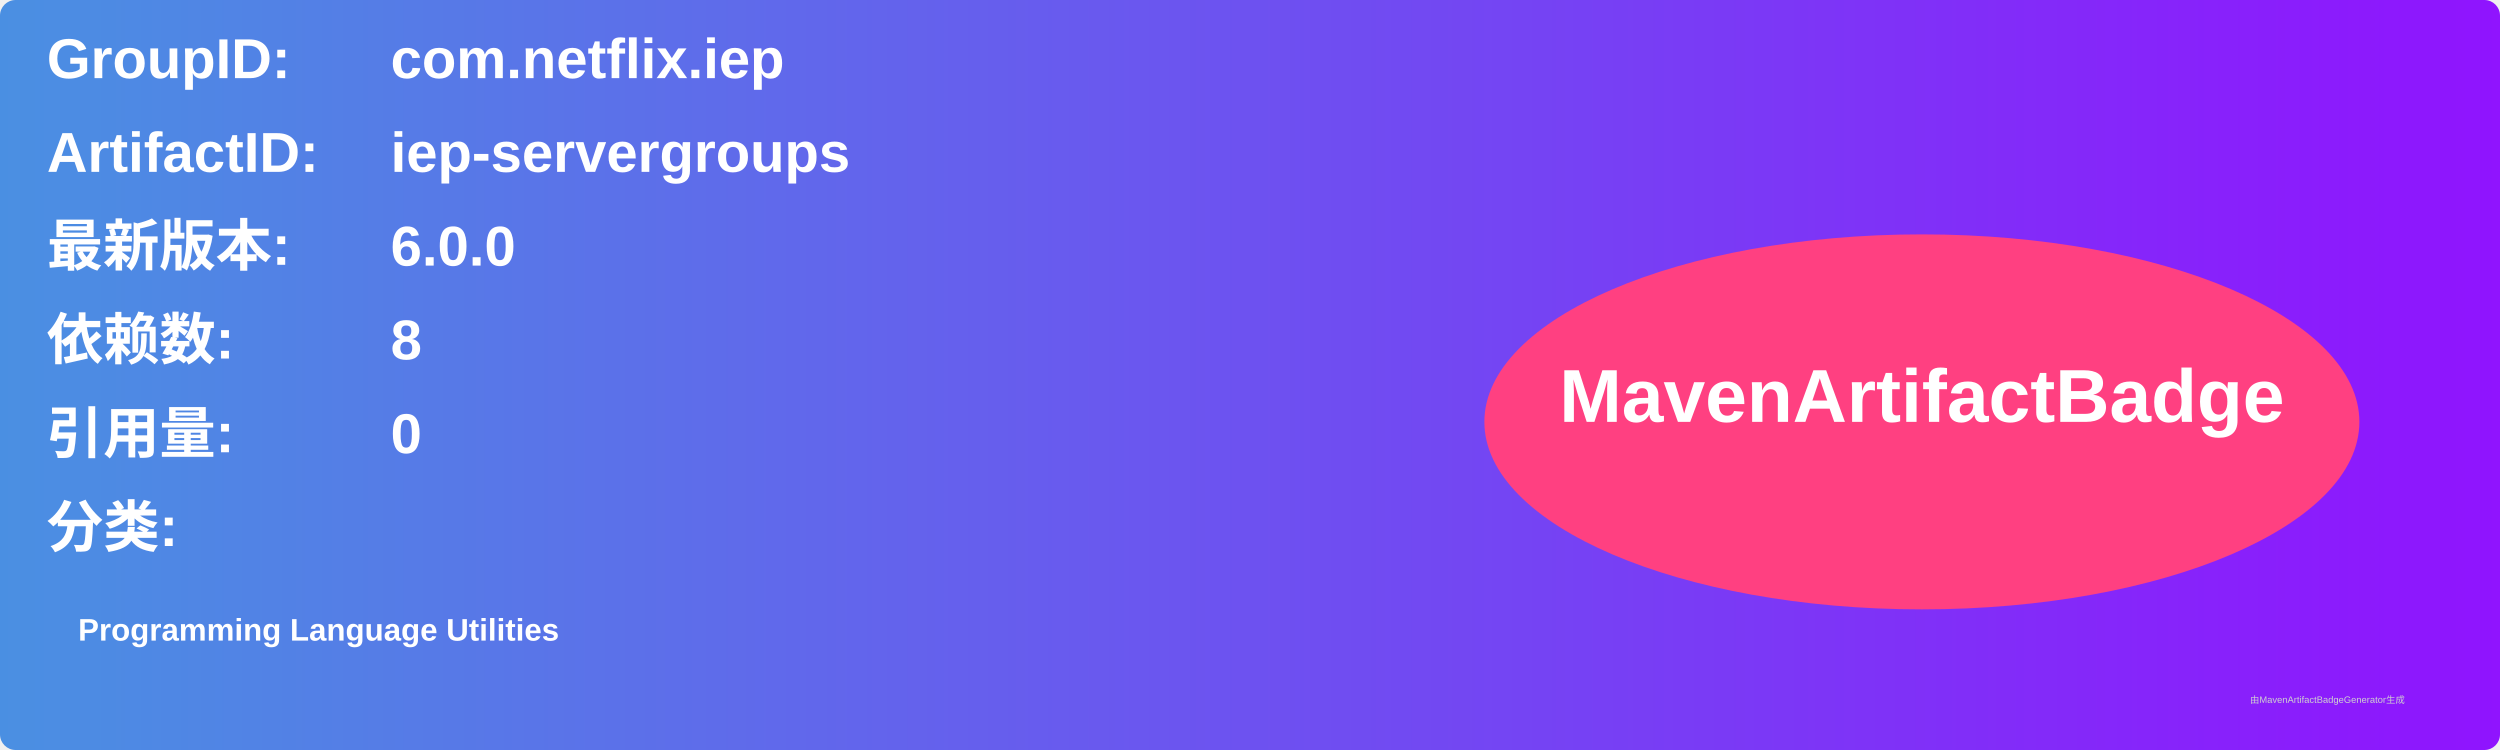
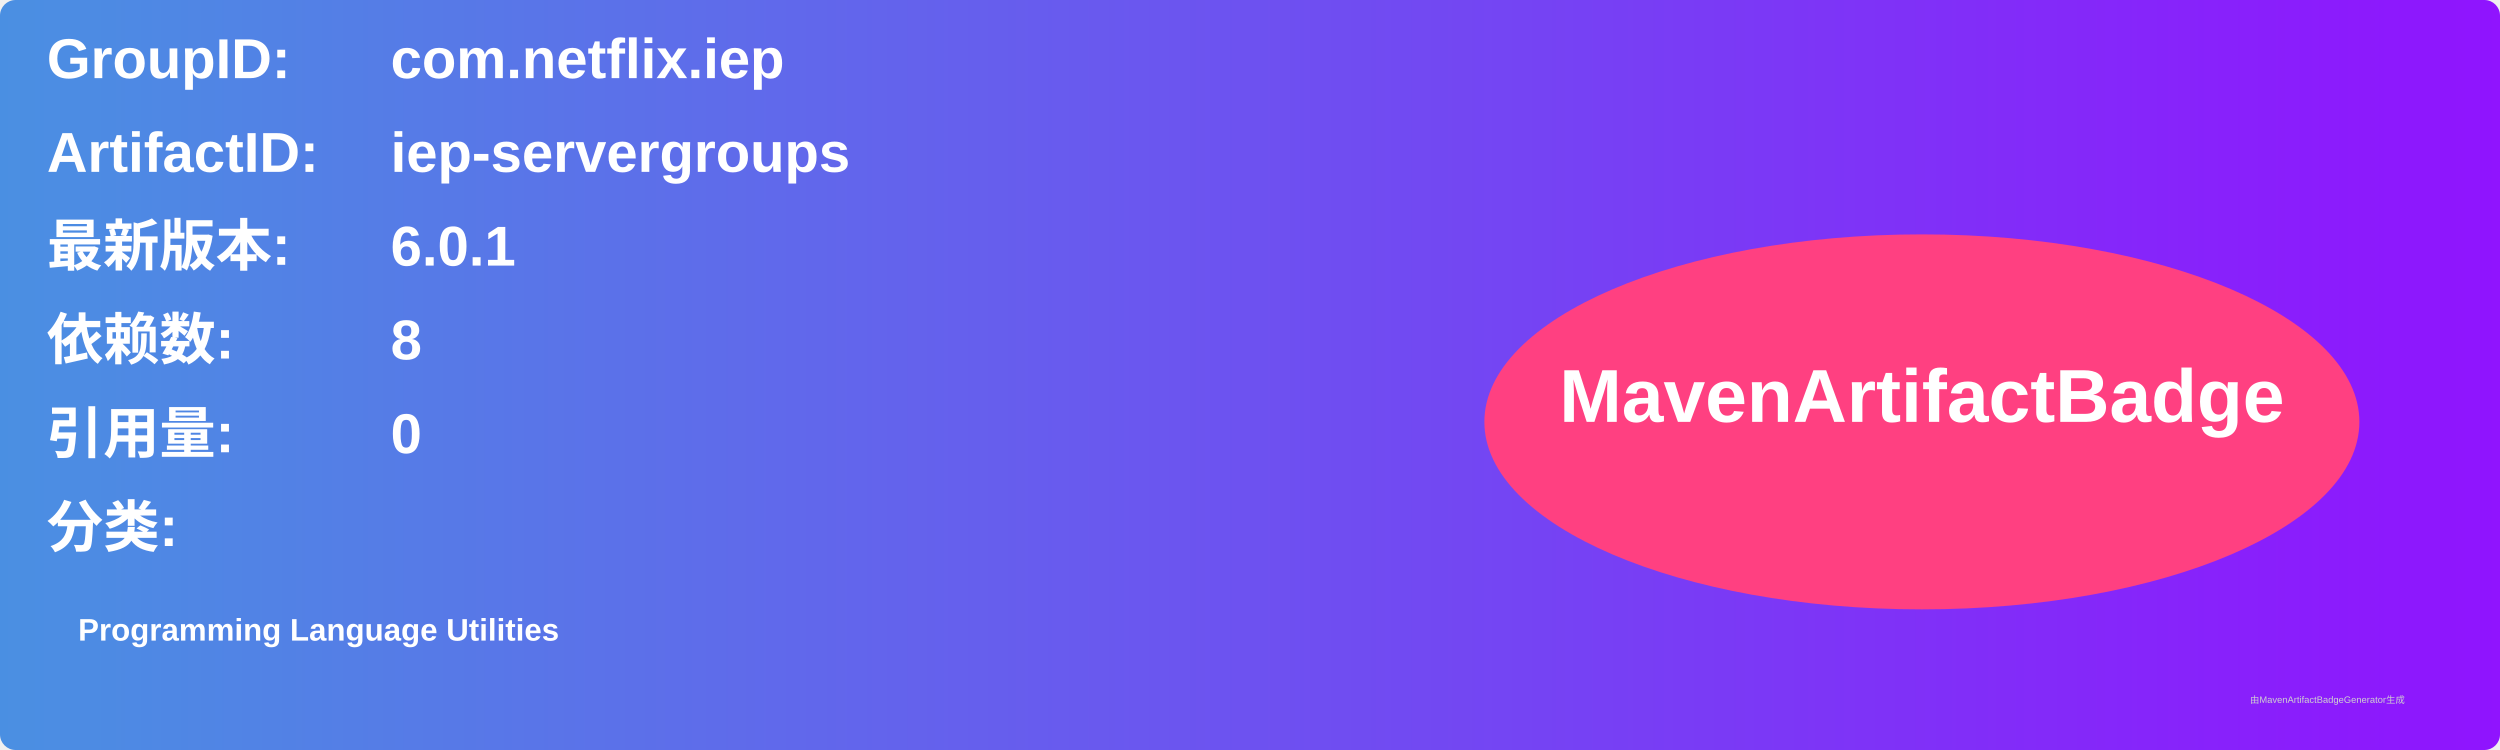
<svg xmlns="http://www.w3.org/2000/svg" width="800" height="240" viewBox="0 0 800 240">
  <linearGradient id="grad" x1="0%" y1="0%" x2="100%" y2="0%">
    <stop offset="0%" stop-color="#4a90e2" />
    <stop offset="100%" stop-color="#9013fe" />
  </linearGradient>
  <rect width="100%" height="100%" rx="5" ry="5" fill="url(#grad)" />
  <g transform="translate(15, 15)">
    <text x="0" y="10" font-family="Arial" font-size="18" fill="white" font-weight="bold" width="260">GroupID:</text>
    <text x="110" y="10" font-family="Arial" font-size="18" fill="white" font-weight="bold" width="460">com.netflix.iep</text>
    <text x="0" y="40" font-family="Arial" font-size="18" fill="white" font-weight="bold" width="260">ArtifactID:</text>
    <text x="110" y="40" font-family="Arial" font-size="18" fill="white" font-weight="bold" width="460">iep-servergroups</text>
    <text x="0" y="70" font-family="Arial" font-size="18" fill="white" font-weight="bold">最新版本:</text>
    <text x="110" y="70" font-family="Arial" font-size="18" fill="white" font-weight="bold">
-       <tspan font-weight="bold">6.0.0</tspan>
+       <tspan font-weight="bold">6.0.1</tspan>
    </text>
    <text x="0" y="100" font-family="Arial" font-size="18" fill="white" font-weight="bold">依赖数: </text>
    <text x="110" y="100" font-family="Arial" font-size="18" fill="white">
      <tspan font-weight="bold">8</tspan>
    </text>
    <text x="0" y="130" font-family="Arial" font-size="18" fill="white" font-weight="bold">引用量: </text>
    <text x="110" y="130" font-family="Arial" font-size="18" fill="white">
      <tspan font-weight="bold">0</tspan>
    </text>
    <text x="0" y="160" font-family="Arial" font-size="18" fill="white" font-weight="bold">分类:</text>
    <text x="10" y="190" font-family="Arial" font-size="10" fill="white">
      <tspan font-weight="bold">Programming Language Utilities</tspan>
    </text>
    <ellipse cx="600" cy="120" rx="140" ry="60" fill="#ff4081" />
    <text x="600" y="120" text-anchor="middle" font-family="Arial" font-size="24" fill="white" font-weight="bold">MavenArtifactBadge</text>
  </g>
  <text x="720" y="225" font-family="Arial" font-size="3" fill="#d0d0d0">由MavenArtifactBadgeGenerator生成</text>
</svg>
